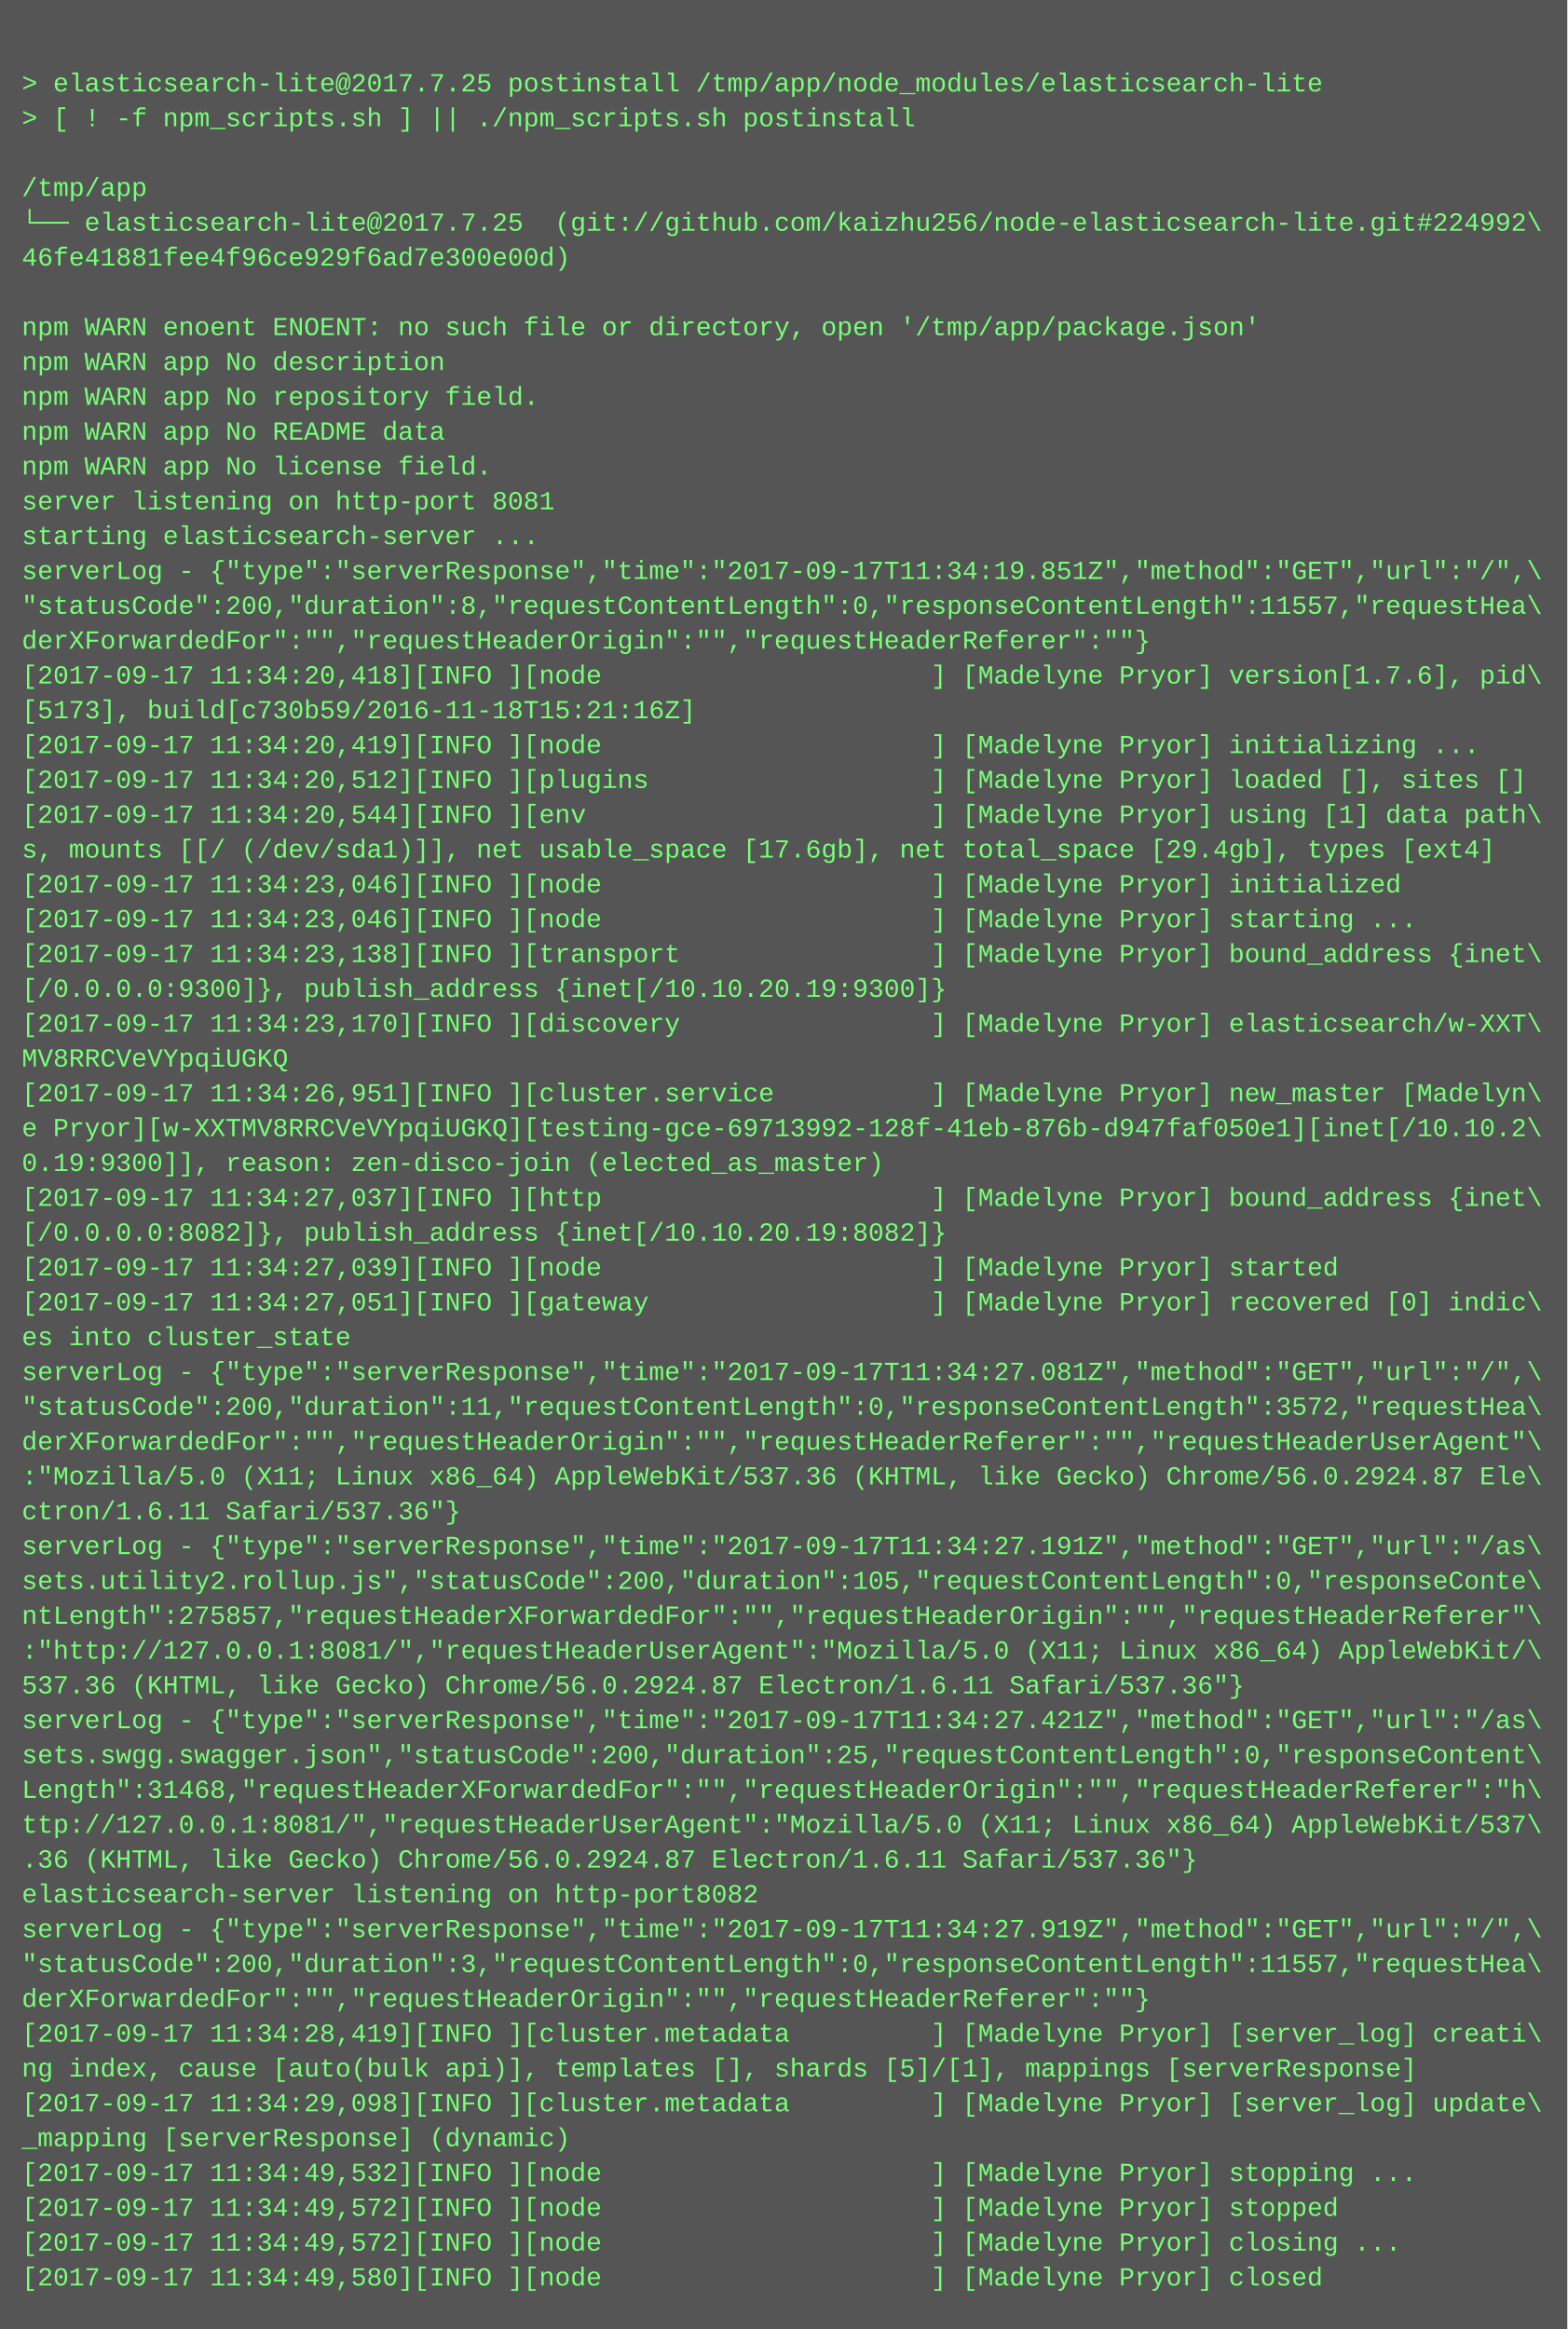
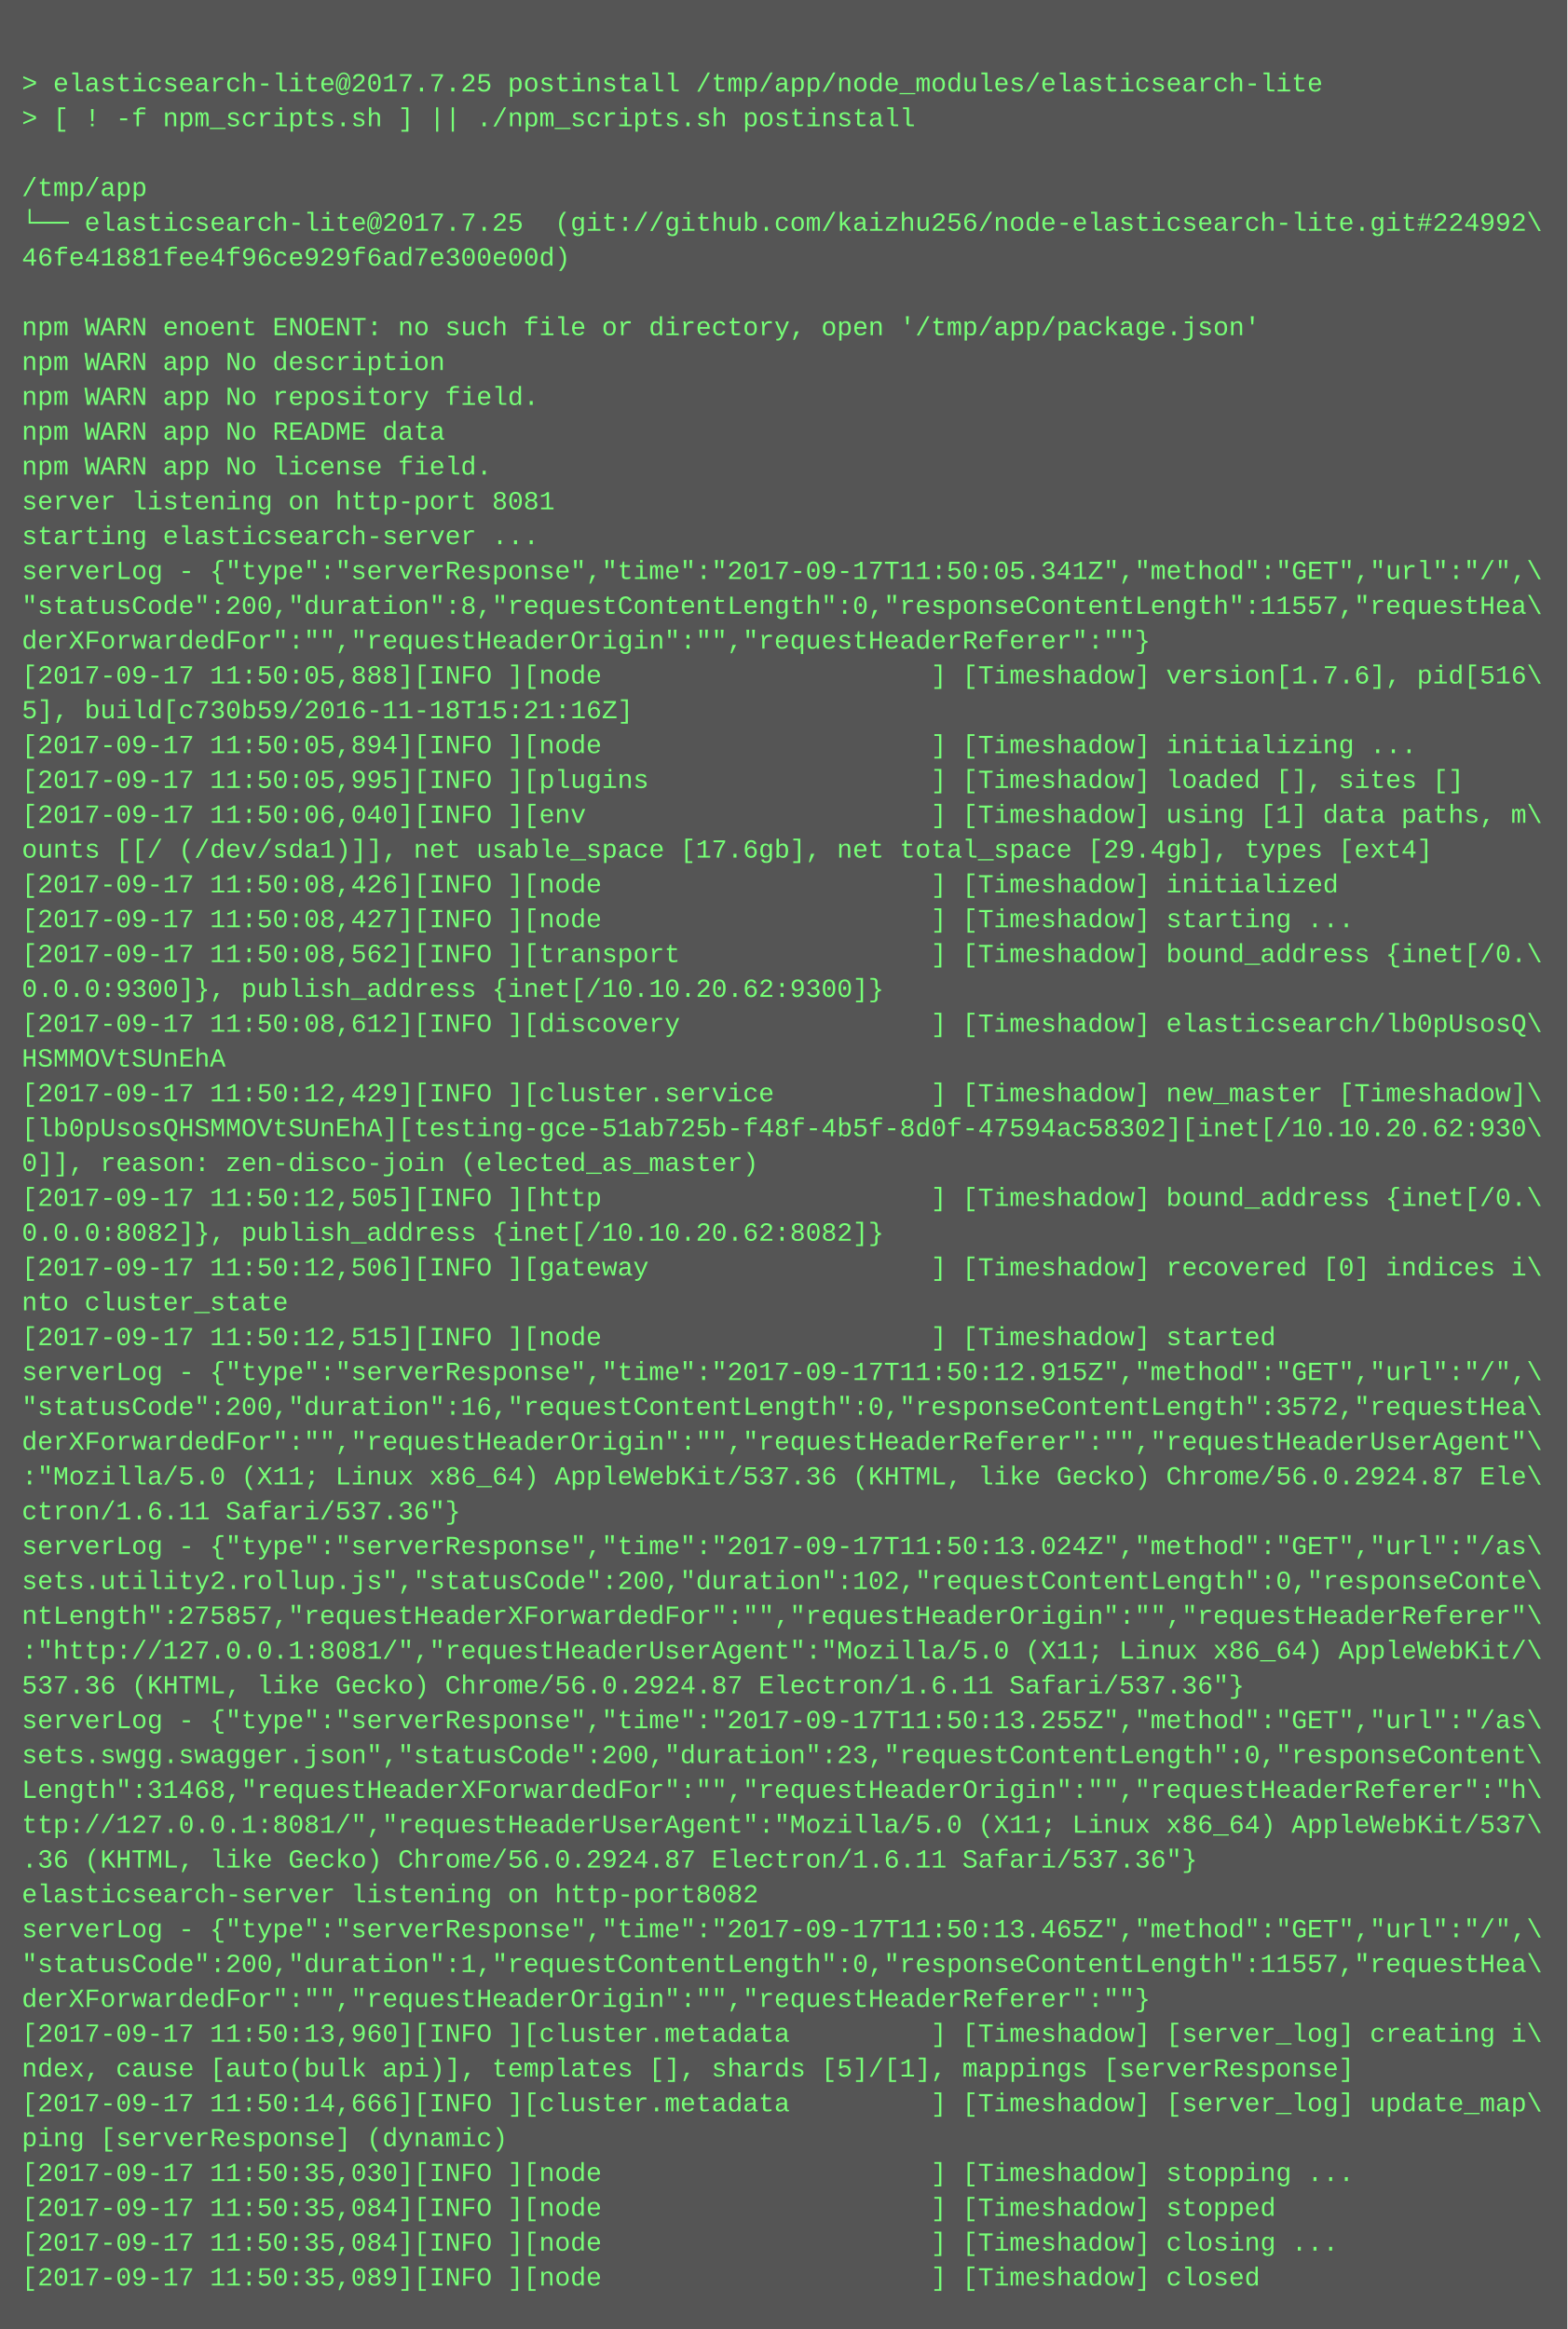
<svg xmlns="http://www.w3.org/2000/svg" height="1070" width="720">
  <rect height="1070" fill="#555" width="720" />
  <text fill="#7f7" font-family="Courier New" font-size="12" xml:space="preserve">
    <tspan x="10" y="26" />
    <tspan x="10" y="42">&gt; elasticsearch-lite@2017.7.25 postinstall /tmp/app/node_modules/elasticsearch-lite</tspan>
    <tspan x="10" y="58">&gt; [ ! -f npm_scripts.sh ] || ./npm_scripts.sh postinstall</tspan>
    <tspan x="10" y="74" />
    <tspan x="10" y="90">/tmp/app</tspan>
    <tspan x="10" y="106">└── elasticsearch-lite@2017.7.25  (git://github.com/kaizhu256/node-elasticsearch-lite.git#224992\</tspan>
    <tspan x="10" y="122">46fe41881fee4f96ce929f6ad7e300e00d)</tspan>
    <tspan x="10" y="138" />
    <tspan x="10" y="154">npm WARN enoent ENOENT: no such file or directory, open '/tmp/app/package.json'</tspan>
    <tspan x="10" y="170">npm WARN app No description</tspan>
    <tspan x="10" y="186">npm WARN app No repository field.</tspan>
    <tspan x="10" y="202">npm WARN app No README data</tspan>
    <tspan x="10" y="218">npm WARN app No license field.</tspan>
    <tspan x="10" y="234">server listening on http-port 8081</tspan>
    <tspan x="10" y="250">starting elasticsearch-server ...</tspan>
-     <tspan x="10" y="266">serverLog - {"type":"serverResponse","time":"2017-09-17T11:34:19.851Z","method":"GET","url":"/",\</tspan>
+     <tspan x="10" y="266">serverLog - {"type":"serverResponse","time":"2017-09-17T11:50:05.341Z","method":"GET","url":"/",\</tspan>
    <tspan x="10" y="282">"statusCode":200,"duration":8,"requestContentLength":0,"responseContentLength":11557,"requestHea\</tspan>
    <tspan x="10" y="298">derXForwardedFor":"","requestHeaderOrigin":"","requestHeaderReferer":""}</tspan>
-     <tspan x="10" y="314">[2017-09-17 11:34:20,418][INFO ][node                     ] [Madelyne Pryor] version[1.7.6], pid\</tspan>
-     <tspan x="10" y="330">[5173], build[c730b59/2016-11-18T15:21:16Z]</tspan>
-     <tspan x="10" y="346">[2017-09-17 11:34:20,419][INFO ][node                     ] [Madelyne Pryor] initializing ...</tspan>
-     <tspan x="10" y="362">[2017-09-17 11:34:20,512][INFO ][plugins                  ] [Madelyne Pryor] loaded [], sites []</tspan>
-     <tspan x="10" y="378">[2017-09-17 11:34:20,544][INFO ][env                      ] [Madelyne Pryor] using [1] data path\</tspan>
-     <tspan x="10" y="394">s, mounts [[/ (/dev/sda1)]], net usable_space [17.6gb], net total_space [29.4gb], types [ext4]</tspan>
-     <tspan x="10" y="410">[2017-09-17 11:34:23,046][INFO ][node                     ] [Madelyne Pryor] initialized</tspan>
-     <tspan x="10" y="426">[2017-09-17 11:34:23,046][INFO ][node                     ] [Madelyne Pryor] starting ...</tspan>
-     <tspan x="10" y="442">[2017-09-17 11:34:23,138][INFO ][transport                ] [Madelyne Pryor] bound_address {inet\</tspan>
-     <tspan x="10" y="458">[/0.0.0.0:9300]}, publish_address {inet[/10.10.20.19:9300]}</tspan>
-     <tspan x="10" y="474">[2017-09-17 11:34:23,170][INFO ][discovery                ] [Madelyne Pryor] elasticsearch/w-XXT\</tspan>
-     <tspan x="10" y="490">MV8RRCVeVYpqiUGKQ</tspan>
-     <tspan x="10" y="506">[2017-09-17 11:34:26,951][INFO ][cluster.service          ] [Madelyne Pryor] new_master [Madelyn\</tspan>
-     <tspan x="10" y="522">e Pryor][w-XXTMV8RRCVeVYpqiUGKQ][testing-gce-69713992-128f-41eb-876b-d947faf050e1][inet[/10.10.2\</tspan>
-     <tspan x="10" y="538">0.19:9300]], reason: zen-disco-join (elected_as_master)</tspan>
-     <tspan x="10" y="554">[2017-09-17 11:34:27,037][INFO ][http                     ] [Madelyne Pryor] bound_address {inet\</tspan>
-     <tspan x="10" y="570">[/0.0.0.0:8082]}, publish_address {inet[/10.10.20.19:8082]}</tspan>
-     <tspan x="10" y="586">[2017-09-17 11:34:27,039][INFO ][node                     ] [Madelyne Pryor] started</tspan>
-     <tspan x="10" y="602">[2017-09-17 11:34:27,051][INFO ][gateway                  ] [Madelyne Pryor] recovered [0] indic\</tspan>
-     <tspan x="10" y="618">es into cluster_state</tspan>
-     <tspan x="10" y="634">serverLog - {"type":"serverResponse","time":"2017-09-17T11:34:27.081Z","method":"GET","url":"/",\</tspan>
-     <tspan x="10" y="650">"statusCode":200,"duration":11,"requestContentLength":0,"responseContentLength":3572,"requestHea\</tspan>
+     <tspan x="10" y="314">[2017-09-17 11:50:05,888][INFO ][node                     ] [Timeshadow] version[1.7.6], pid[516\</tspan>
+     <tspan x="10" y="330">5], build[c730b59/2016-11-18T15:21:16Z]</tspan>
+     <tspan x="10" y="346">[2017-09-17 11:50:05,894][INFO ][node                     ] [Timeshadow] initializing ...</tspan>
+     <tspan x="10" y="362">[2017-09-17 11:50:05,995][INFO ][plugins                  ] [Timeshadow] loaded [], sites []</tspan>
+     <tspan x="10" y="378">[2017-09-17 11:50:06,040][INFO ][env                      ] [Timeshadow] using [1] data paths, m\</tspan>
+     <tspan x="10" y="394">ounts [[/ (/dev/sda1)]], net usable_space [17.6gb], net total_space [29.4gb], types [ext4]</tspan>
+     <tspan x="10" y="410">[2017-09-17 11:50:08,426][INFO ][node                     ] [Timeshadow] initialized</tspan>
+     <tspan x="10" y="426">[2017-09-17 11:50:08,427][INFO ][node                     ] [Timeshadow] starting ...</tspan>
+     <tspan x="10" y="442">[2017-09-17 11:50:08,562][INFO ][transport                ] [Timeshadow] bound_address {inet[/0.\</tspan>
+     <tspan x="10" y="458">0.0.0:9300]}, publish_address {inet[/10.10.20.62:9300]}</tspan>
+     <tspan x="10" y="474">[2017-09-17 11:50:08,612][INFO ][discovery                ] [Timeshadow] elasticsearch/lb0pUsosQ\</tspan>
+     <tspan x="10" y="490">HSMMOVtSUnEhA</tspan>
+     <tspan x="10" y="506">[2017-09-17 11:50:12,429][INFO ][cluster.service          ] [Timeshadow] new_master [Timeshadow]\</tspan>
+     <tspan x="10" y="522">[lb0pUsosQHSMMOVtSUnEhA][testing-gce-51ab725b-f48f-4b5f-8d0f-47594ac58302][inet[/10.10.20.62:930\</tspan>
+     <tspan x="10" y="538">0]], reason: zen-disco-join (elected_as_master)</tspan>
+     <tspan x="10" y="554">[2017-09-17 11:50:12,505][INFO ][http                     ] [Timeshadow] bound_address {inet[/0.\</tspan>
+     <tspan x="10" y="570">0.0.0:8082]}, publish_address {inet[/10.10.20.62:8082]}</tspan>
+     <tspan x="10" y="586">[2017-09-17 11:50:12,506][INFO ][gateway                  ] [Timeshadow] recovered [0] indices i\</tspan>
+     <tspan x="10" y="602">nto cluster_state</tspan>
+     <tspan x="10" y="618">[2017-09-17 11:50:12,515][INFO ][node                     ] [Timeshadow] started</tspan>
+     <tspan x="10" y="634">serverLog - {"type":"serverResponse","time":"2017-09-17T11:50:12.915Z","method":"GET","url":"/",\</tspan>
+     <tspan x="10" y="650">"statusCode":200,"duration":16,"requestContentLength":0,"responseContentLength":3572,"requestHea\</tspan>
    <tspan x="10" y="666">derXForwardedFor":"","requestHeaderOrigin":"","requestHeaderReferer":"","requestHeaderUserAgent"\</tspan>
    <tspan x="10" y="682">:"Mozilla/5.0 (X11; Linux x86_64) AppleWebKit/537.36 (KHTML, like Gecko) Chrome/56.0.2924.87 Ele\</tspan>
    <tspan x="10" y="698">ctron/1.6.11 Safari/537.36"}</tspan>
-     <tspan x="10" y="714">serverLog - {"type":"serverResponse","time":"2017-09-17T11:34:27.191Z","method":"GET","url":"/as\</tspan>
-     <tspan x="10" y="730">sets.utility2.rollup.js","statusCode":200,"duration":105,"requestContentLength":0,"responseConte\</tspan>
+     <tspan x="10" y="714">serverLog - {"type":"serverResponse","time":"2017-09-17T11:50:13.024Z","method":"GET","url":"/as\</tspan>
+     <tspan x="10" y="730">sets.utility2.rollup.js","statusCode":200,"duration":102,"requestContentLength":0,"responseConte\</tspan>
    <tspan x="10" y="746">ntLength":275857,"requestHeaderXForwardedFor":"","requestHeaderOrigin":"","requestHeaderReferer"\</tspan>
    <tspan x="10" y="762">:"http://127.0.0.1:8081/","requestHeaderUserAgent":"Mozilla/5.0 (X11; Linux x86_64) AppleWebKit/\</tspan>
    <tspan x="10" y="778">537.36 (KHTML, like Gecko) Chrome/56.0.2924.87 Electron/1.6.11 Safari/537.36"}</tspan>
-     <tspan x="10" y="794">serverLog - {"type":"serverResponse","time":"2017-09-17T11:34:27.421Z","method":"GET","url":"/as\</tspan>
-     <tspan x="10" y="810">sets.swgg.swagger.json","statusCode":200,"duration":25,"requestContentLength":0,"responseContent\</tspan>
+     <tspan x="10" y="794">serverLog - {"type":"serverResponse","time":"2017-09-17T11:50:13.255Z","method":"GET","url":"/as\</tspan>
+     <tspan x="10" y="810">sets.swgg.swagger.json","statusCode":200,"duration":23,"requestContentLength":0,"responseContent\</tspan>
    <tspan x="10" y="826">Length":31468,"requestHeaderXForwardedFor":"","requestHeaderOrigin":"","requestHeaderReferer":"h\</tspan>
    <tspan x="10" y="842">ttp://127.0.0.1:8081/","requestHeaderUserAgent":"Mozilla/5.0 (X11; Linux x86_64) AppleWebKit/537\</tspan>
    <tspan x="10" y="858">.36 (KHTML, like Gecko) Chrome/56.0.2924.87 Electron/1.6.11 Safari/537.36"}</tspan>
    <tspan x="10" y="874">elasticsearch-server listening on http-port8082</tspan>
-     <tspan x="10" y="890">serverLog - {"type":"serverResponse","time":"2017-09-17T11:34:27.919Z","method":"GET","url":"/",\</tspan>
-     <tspan x="10" y="906">"statusCode":200,"duration":3,"requestContentLength":0,"responseContentLength":11557,"requestHea\</tspan>
+     <tspan x="10" y="890">serverLog - {"type":"serverResponse","time":"2017-09-17T11:50:13.465Z","method":"GET","url":"/",\</tspan>
+     <tspan x="10" y="906">"statusCode":200,"duration":1,"requestContentLength":0,"responseContentLength":11557,"requestHea\</tspan>
    <tspan x="10" y="922">derXForwardedFor":"","requestHeaderOrigin":"","requestHeaderReferer":""}</tspan>
-     <tspan x="10" y="938">[2017-09-17 11:34:28,419][INFO ][cluster.metadata         ] [Madelyne Pryor] [server_log] creati\</tspan>
-     <tspan x="10" y="954">ng index, cause [auto(bulk api)], templates [], shards [5]/[1], mappings [serverResponse]</tspan>
-     <tspan x="10" y="970">[2017-09-17 11:34:29,098][INFO ][cluster.metadata         ] [Madelyne Pryor] [server_log] update\</tspan>
-     <tspan x="10" y="986">_mapping [serverResponse] (dynamic)</tspan>
-     <tspan x="10" y="1002">[2017-09-17 11:34:49,532][INFO ][node                     ] [Madelyne Pryor] stopping ...</tspan>
-     <tspan x="10" y="1018">[2017-09-17 11:34:49,572][INFO ][node                     ] [Madelyne Pryor] stopped</tspan>
-     <tspan x="10" y="1034">[2017-09-17 11:34:49,572][INFO ][node                     ] [Madelyne Pryor] closing ...</tspan>
-     <tspan x="10" y="1050">[2017-09-17 11:34:49,580][INFO ][node                     ] [Madelyne Pryor] closed</tspan>
+     <tspan x="10" y="938">[2017-09-17 11:50:13,960][INFO ][cluster.metadata         ] [Timeshadow] [server_log] creating i\</tspan>
+     <tspan x="10" y="954">ndex, cause [auto(bulk api)], templates [], shards [5]/[1], mappings [serverResponse]</tspan>
+     <tspan x="10" y="970">[2017-09-17 11:50:14,666][INFO ][cluster.metadata         ] [Timeshadow] [server_log] update_map\</tspan>
+     <tspan x="10" y="986">ping [serverResponse] (dynamic)</tspan>
+     <tspan x="10" y="1002">[2017-09-17 11:50:35,030][INFO ][node                     ] [Timeshadow] stopping ...</tspan>
+     <tspan x="10" y="1018">[2017-09-17 11:50:35,084][INFO ][node                     ] [Timeshadow] stopped</tspan>
+     <tspan x="10" y="1034">[2017-09-17 11:50:35,084][INFO ][node                     ] [Timeshadow] closing ...</tspan>
+     <tspan x="10" y="1050">[2017-09-17 11:50:35,089][INFO ][node                     ] [Timeshadow] closed</tspan>
  </text>
</svg>
